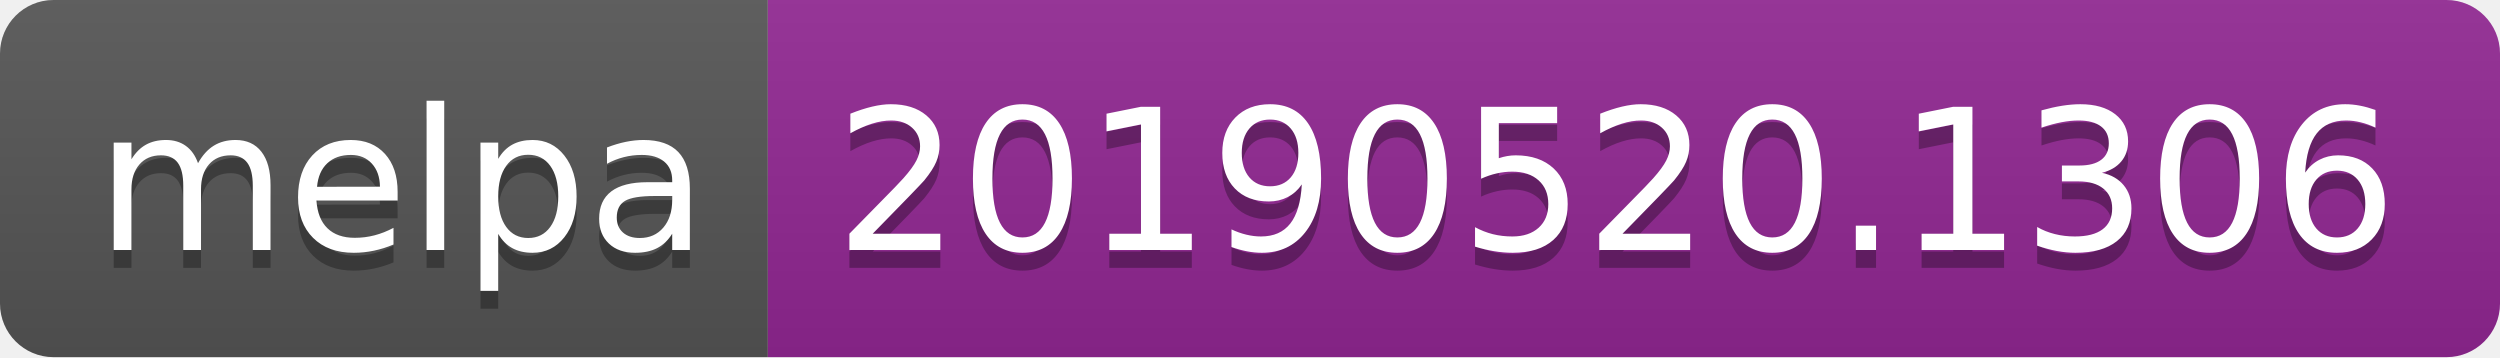
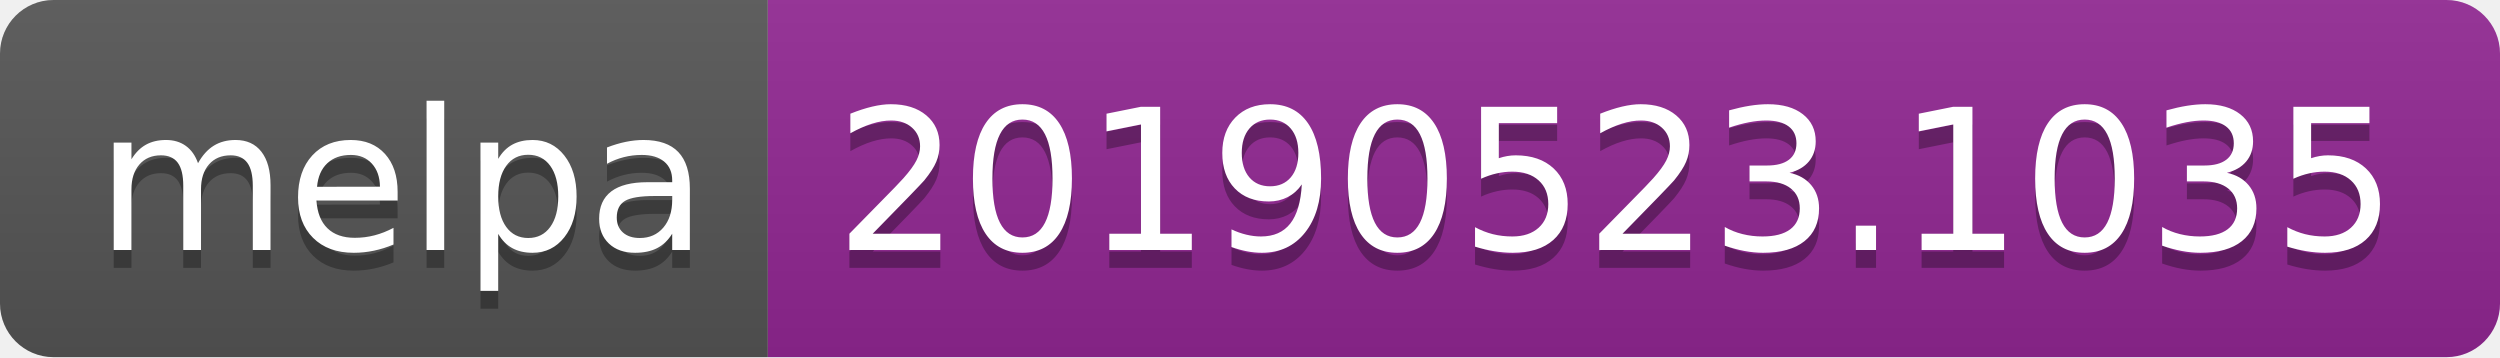
<svg xmlns="http://www.w3.org/2000/svg" width="140" height="20">
  <linearGradient id="b" x2="0" y2="100%">
    <stop offset="0" stop-color="#bbb" stop-opacity=".1" />
    <stop offset="1" stop-opacity=".1" />
  </linearGradient>
  <clipPath id="a">
    <rect width="140" height="20" rx="3" fill="#fff" />
  </clipPath>
  <g clip-path="url(#a)">
    <path fill="#555" d="M0 0h43v20H0z" />
    <path fill="#922793" d="M43 0h97v20H43z" />
    <path fill="url(#b)" d="M0 0h140v20H0z" />
  </g>
  <g fill="#fff" text-anchor="middle" font-family="DejaVu Sans,Verdana,Geneva,sans-serif" font-size="110">
    <text x="225" y="150" fill="#010101" fill-opacity=".3" transform="scale(.1)" textLength="330">melpa</text>
    <text x="225" y="140" transform="scale(.1)" textLength="330">melpa</text>
-     <text x="905" y="150" fill="#010101" fill-opacity=".3" transform="scale(.1)" textLength="870">20190520.1306</text>
-     <text x="905" y="140" transform="scale(.1)" textLength="870">20190520.1306</text>
+     <text x="905" y="150" fill="#010101" fill-opacity=".3" transform="scale(.1)" textLength="870">20190523.1035</text>
+     <text x="905" y="140" transform="scale(.1)" textLength="870">20190523.1035</text>
  </g>
</svg>
